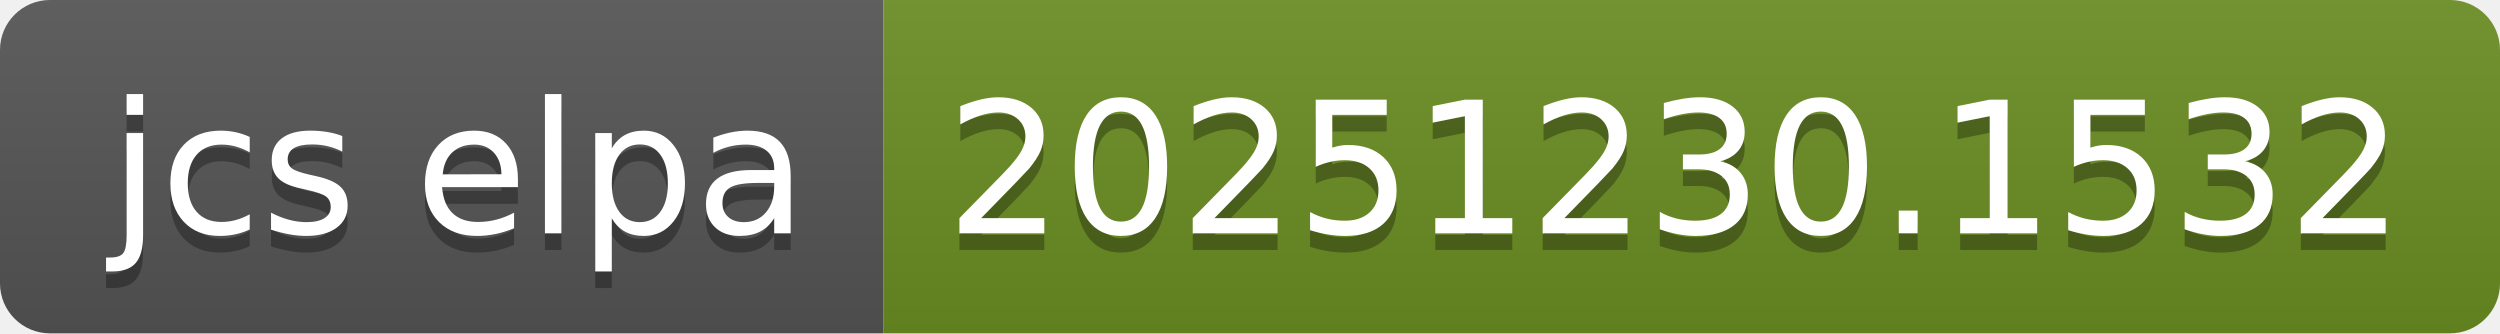
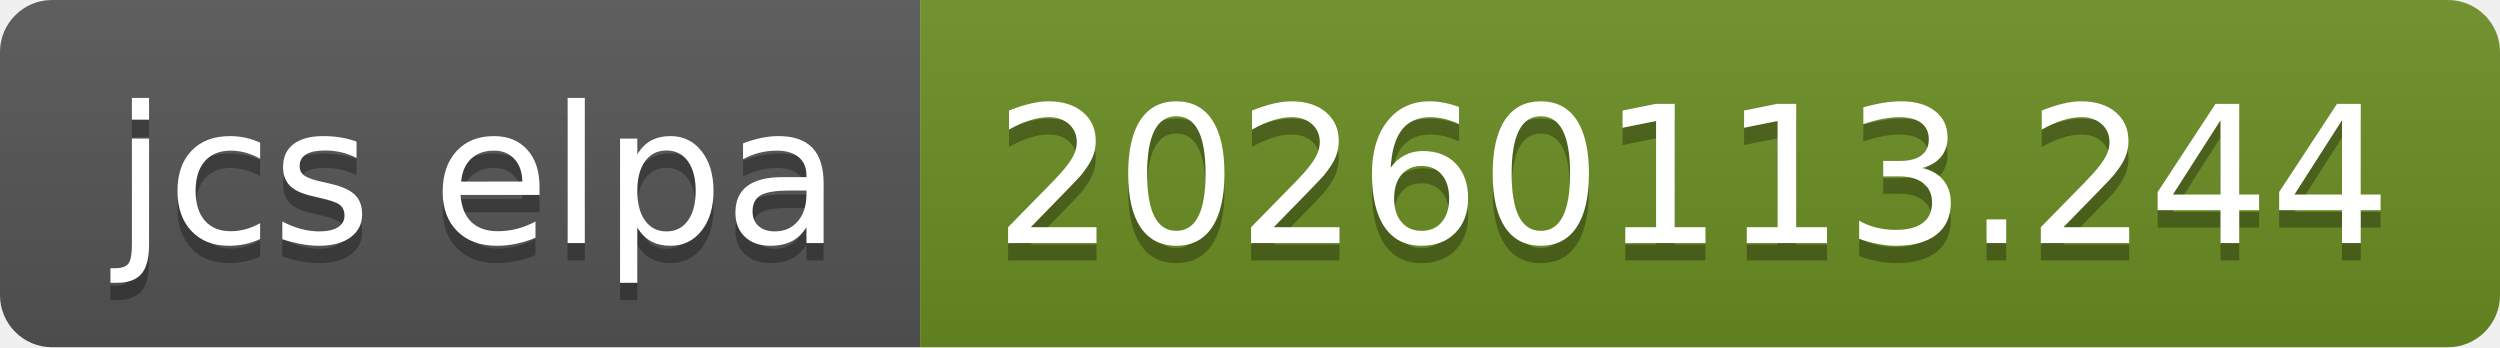
- <svg xmlns="http://www.w3.org/2000/svg" width="150" height="20" role="img" aria-label="jcs elpa: 20251230.1532">
+ <svg xmlns="http://www.w3.org/2000/svg" width="144" height="20" role="img" aria-label="jcs elpa: 20260113.244">
  <linearGradient id="s" x2="0" y2="100%">
    <stop offset="0" stop-color="#bbb" stop-opacity=".1" />
    <stop offset="1" stop-opacity=".1" />
  </linearGradient>
  <clipPath id="r">
-     <rect width="150" height="20" rx="3" fill="#fff" />
+     <rect width="144" height="20" rx="3" fill="#fff" />
  </clipPath>
  <g clip-path="url(#r)">
    <rect width="53" height="20" fill="#555" />
-     <rect x="53" width="97" height="20" fill="#6b8e23" />
-     <rect width="150" height="20" fill="url(#s)" />
+     <rect x="53" width="91" height="20" fill="#6b8e23" />
+     <rect width="144" height="20" fill="url(#s)" />
  </g>
  <g fill="#fff" text-anchor="middle" font-family="Verdana,Geneva,DejaVu Sans,sans-serif" text-rendering="geometricPrecision" font-size="110">
    <text aria-hidden="true" x="275" y="150" fill="#010101" fill-opacity=".3" transform="scale(.1)" textLength="430">jcs elpa</text>
    <text x="275" y="140" transform="scale(.1)" fill="#fff" textLength="430">jcs elpa</text>
-     <text aria-hidden="true" x="1005" y="150" fill="#010101" fill-opacity=".3" transform="scale(.1)" textLength="870">20251230.1532</text>
-     <text x="1005" y="140" transform="scale(.1)" fill="#fff" textLength="870">20251230.1532</text>
+     <text aria-hidden="true" x="975" y="150" fill="#010101" fill-opacity=".3" transform="scale(.1)" textLength="810">20260113.244</text>
+     <text x="975" y="140" transform="scale(.1)" fill="#fff" textLength="810">20260113.244</text>
  </g>
</svg>
